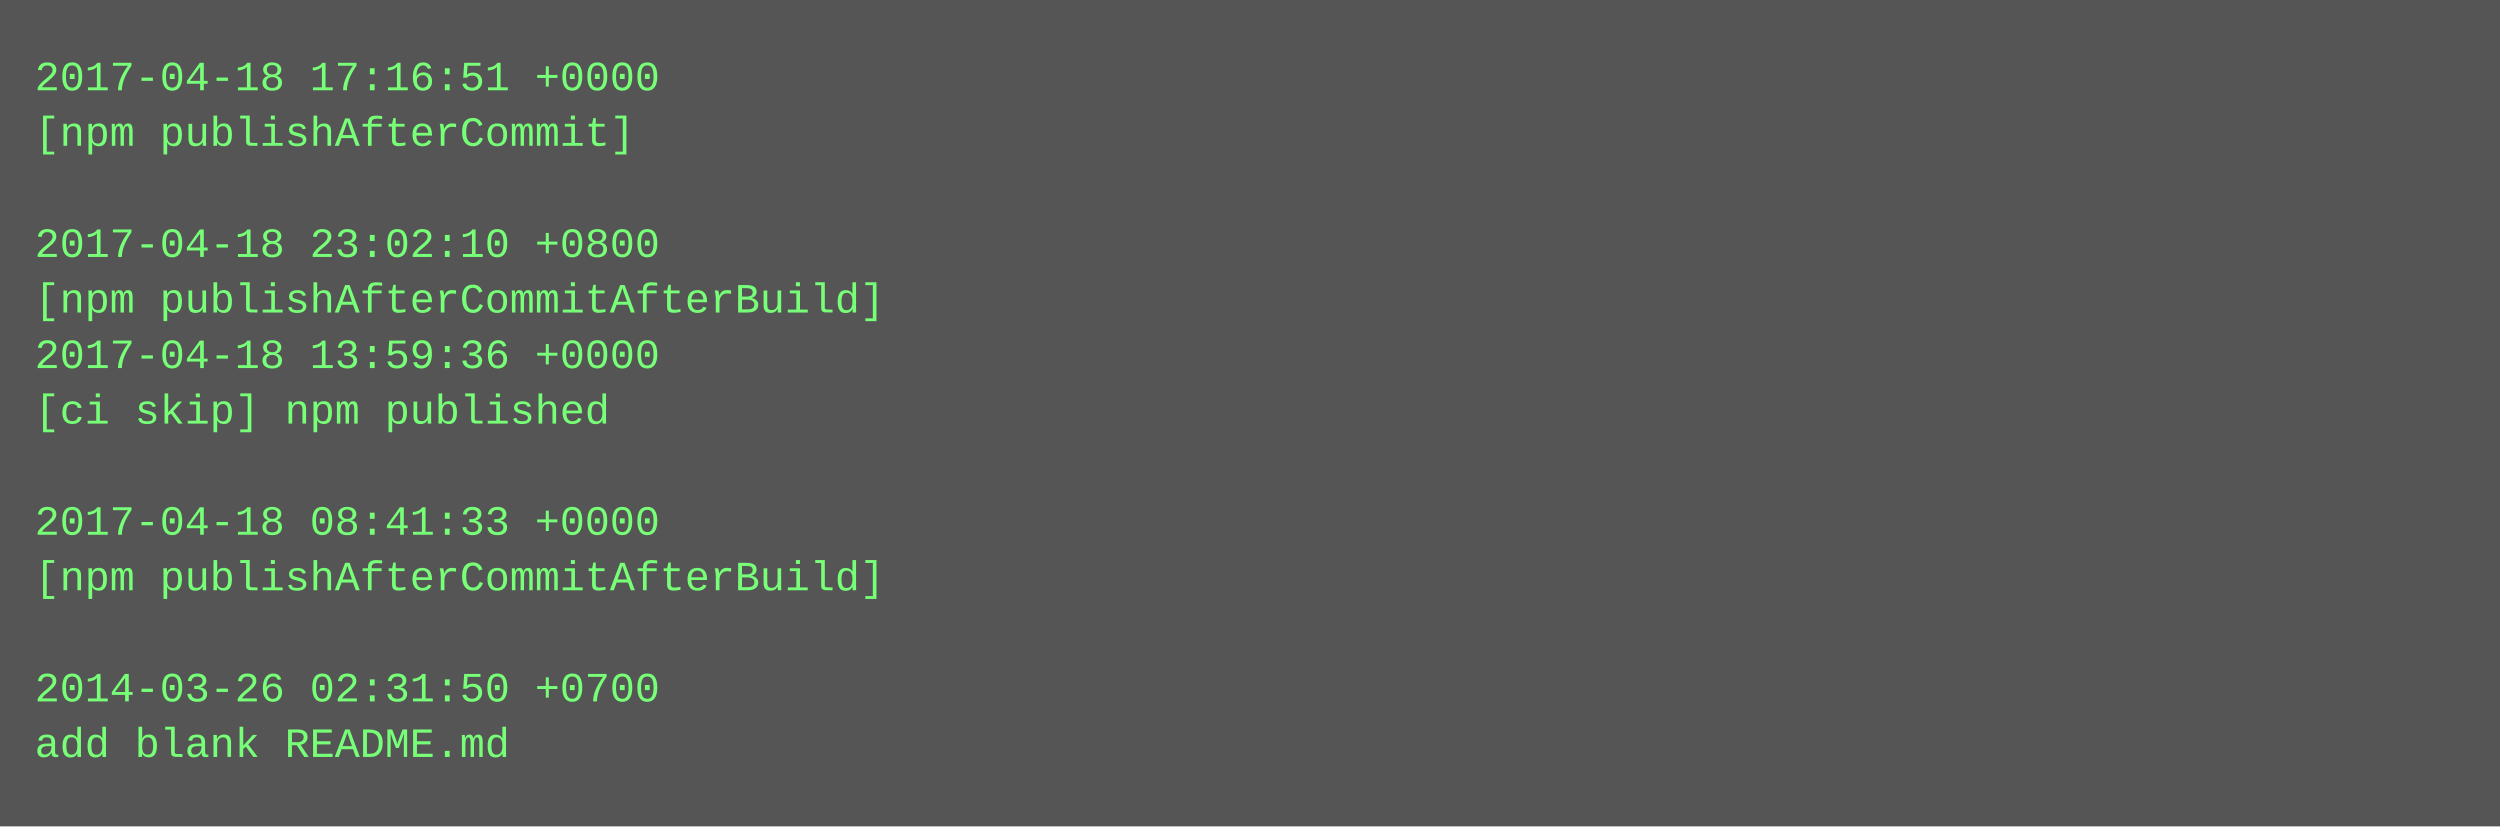
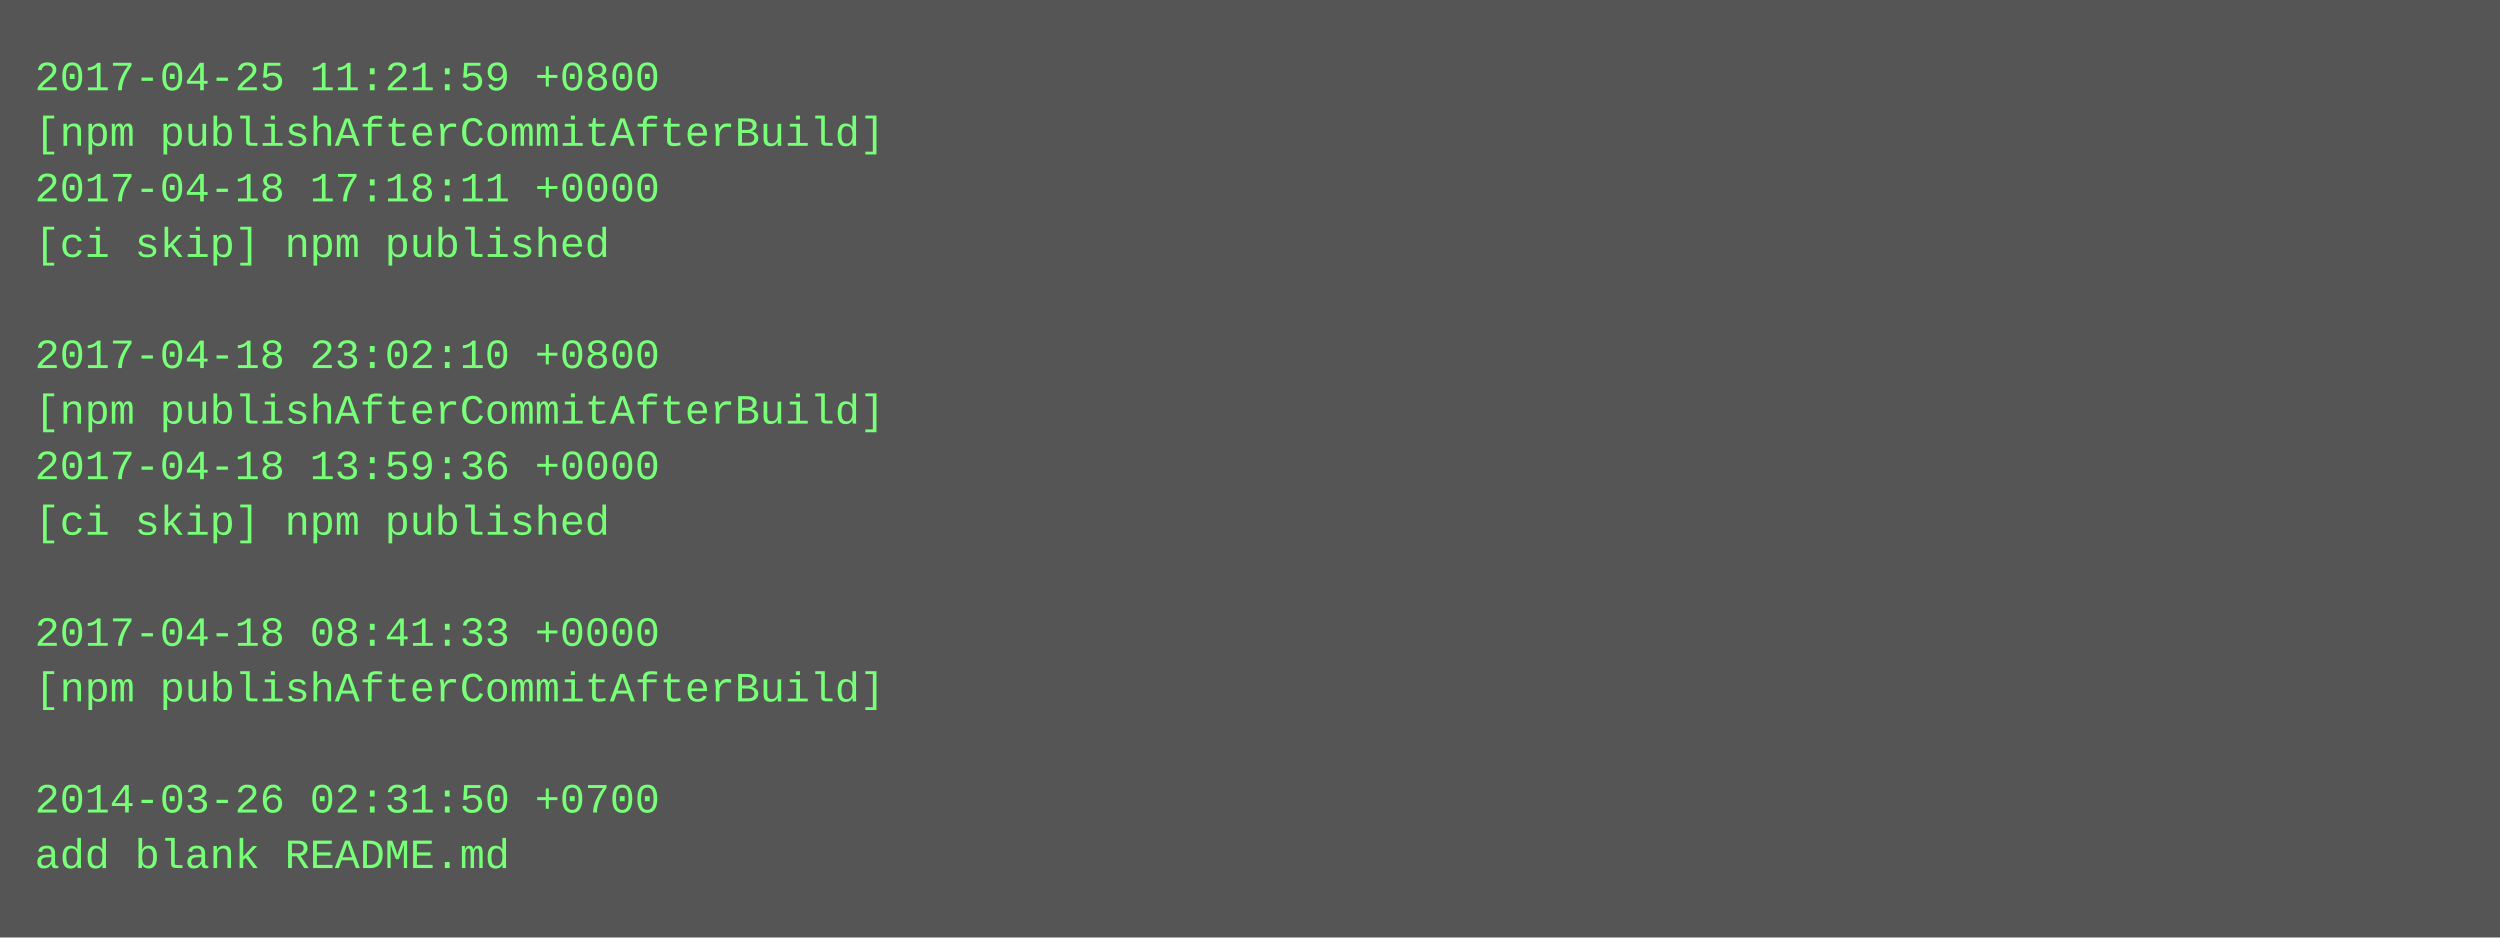
- <svg xmlns="http://www.w3.org/2000/svg" height="238" width="720">
-   <rect height="238" fill="#555" width="720" />
+ <svg xmlns="http://www.w3.org/2000/svg" height="270" width="720">
+   <rect height="270" fill="#555" width="720" />
  <text fill="#7f7" font-family="Courier New" font-size="12" xml:space="preserve">
-     <tspan x="10" y="26">2017-04-18 17:16:51 +0000</tspan>
-     <tspan x="10" y="42">[npm publishAfterCommit]</tspan>
-     <tspan x="10" y="58" />
-     <tspan x="10" y="74">2017-04-18 23:02:10 +0800</tspan>
-     <tspan x="10" y="90">[npm publishAfterCommitAfterBuild]</tspan>
-     <tspan x="10" y="106">2017-04-18 13:59:36 +0000</tspan>
-     <tspan x="10" y="122">[ci skip] npm published</tspan>
-     <tspan x="10" y="138" />
-     <tspan x="10" y="154">2017-04-18 08:41:33 +0000</tspan>
-     <tspan x="10" y="170">[npm publishAfterCommitAfterBuild]</tspan>
-     <tspan x="10" y="186" />
-     <tspan x="10" y="202">2014-03-26 02:31:50 +0700</tspan>
-     <tspan x="10" y="218">add blank README.md</tspan>
+     <tspan x="10" y="26">2017-04-25 11:21:59 +0800</tspan>
+     <tspan x="10" y="42">[npm publishAfterCommitAfterBuild]</tspan>
+     <tspan x="10" y="58">2017-04-18 17:18:11 +0000</tspan>
+     <tspan x="10" y="74">[ci skip] npm published</tspan>
+     <tspan x="10" y="90" />
+     <tspan x="10" y="106">2017-04-18 23:02:10 +0800</tspan>
+     <tspan x="10" y="122">[npm publishAfterCommitAfterBuild]</tspan>
+     <tspan x="10" y="138">2017-04-18 13:59:36 +0000</tspan>
+     <tspan x="10" y="154">[ci skip] npm published</tspan>
+     <tspan x="10" y="170" />
+     <tspan x="10" y="186">2017-04-18 08:41:33 +0000</tspan>
+     <tspan x="10" y="202">[npm publishAfterCommitAfterBuild]</tspan>
+     <tspan x="10" y="218" />
+     <tspan x="10" y="234">2014-03-26 02:31:50 +0700</tspan>
+     <tspan x="10" y="250">add blank README.md</tspan>
  </text>
</svg>
